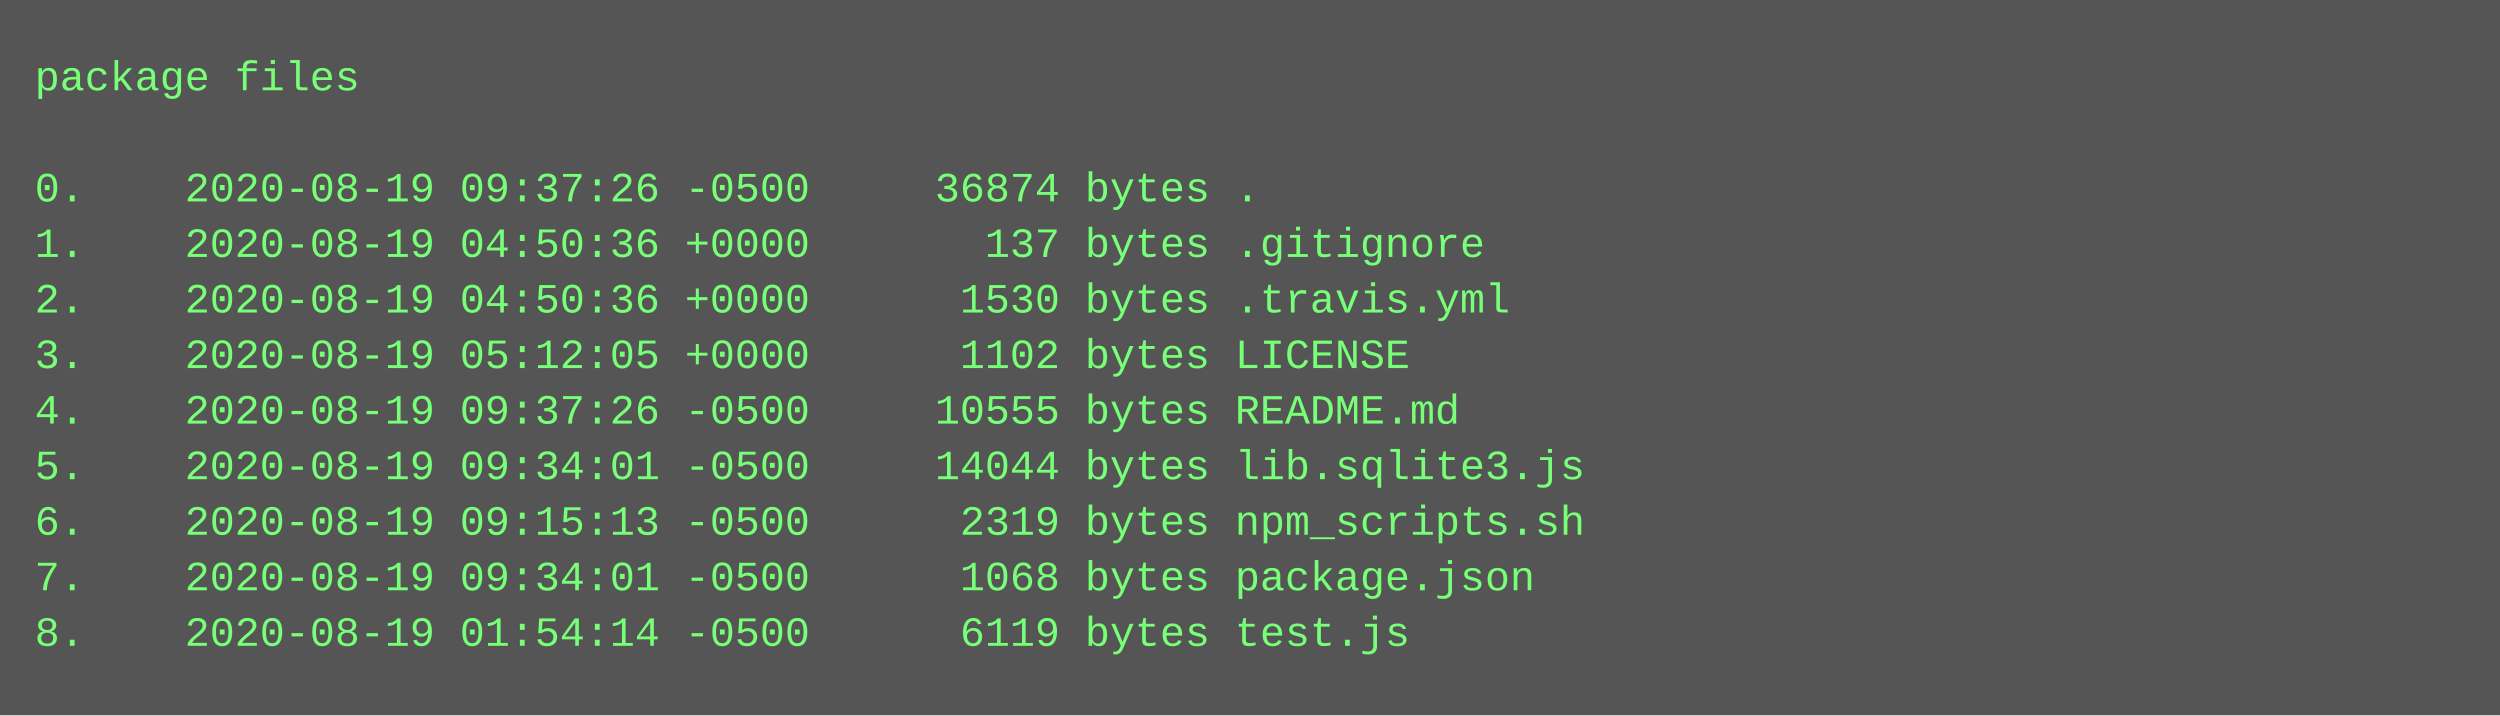
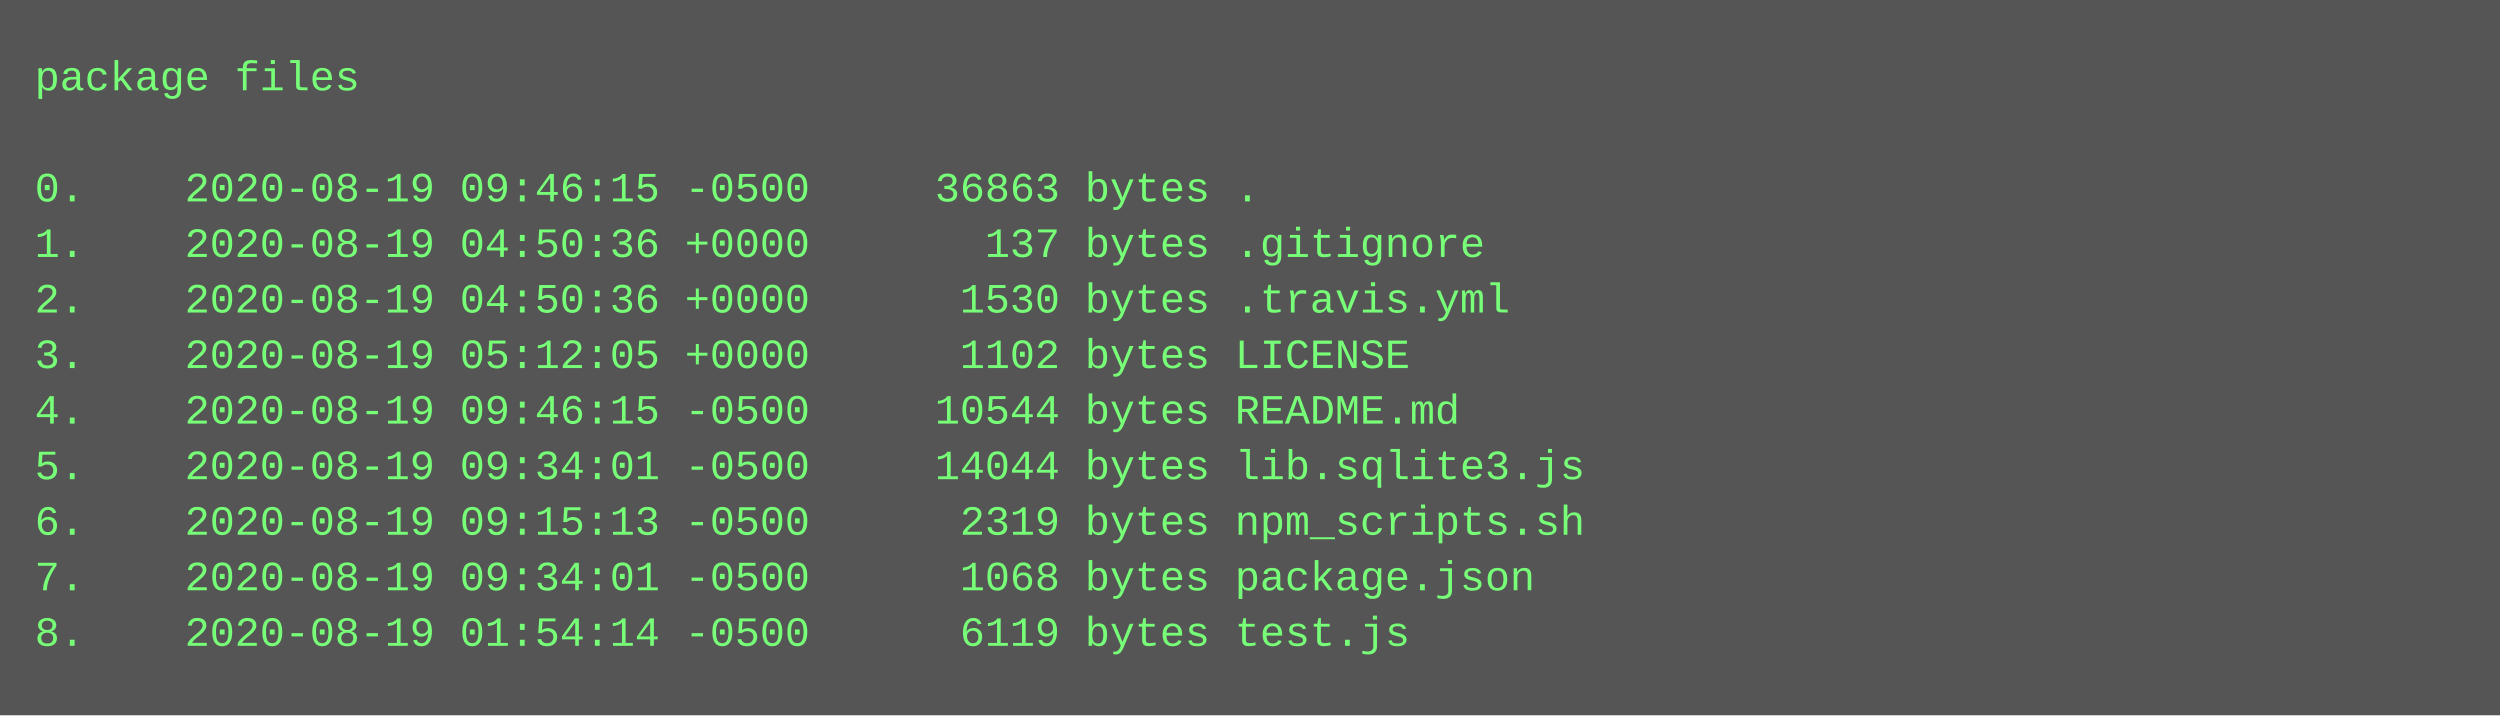
<svg xmlns="http://www.w3.org/2000/svg" height="206" width="720">
  <rect height="206" fill="#555" width="720" />
  <text fill="#7f7" font-family="Courier New" font-size="12" xml:space="preserve">
    <tspan x="10" y="26">package files</tspan>
    <tspan x="10" y="42" />
-     <tspan x="10" y="58">0.    2020-08-19 09:37:26 -0500     36874 bytes .</tspan>
+     <tspan x="10" y="58">0.    2020-08-19 09:46:15 -0500     36863 bytes .</tspan>
    <tspan x="10" y="74">1.    2020-08-19 04:50:36 +0000       137 bytes .gitignore</tspan>
    <tspan x="10" y="90">2.    2020-08-19 04:50:36 +0000      1530 bytes .travis.yml</tspan>
    <tspan x="10" y="106">3.    2020-08-19 05:12:05 +0000      1102 bytes LICENSE</tspan>
-     <tspan x="10" y="122">4.    2020-08-19 09:37:26 -0500     10555 bytes README.md</tspan>
+     <tspan x="10" y="122">4.    2020-08-19 09:46:15 -0500     10544 bytes README.md</tspan>
    <tspan x="10" y="138">5.    2020-08-19 09:34:01 -0500     14044 bytes lib.sqlite3.js</tspan>
    <tspan x="10" y="154">6.    2020-08-19 09:15:13 -0500      2319 bytes npm_scripts.sh</tspan>
    <tspan x="10" y="170">7.    2020-08-19 09:34:01 -0500      1068 bytes package.json</tspan>
    <tspan x="10" y="186">8.    2020-08-19 01:54:14 -0500      6119 bytes test.js</tspan>
  </text>
</svg>
